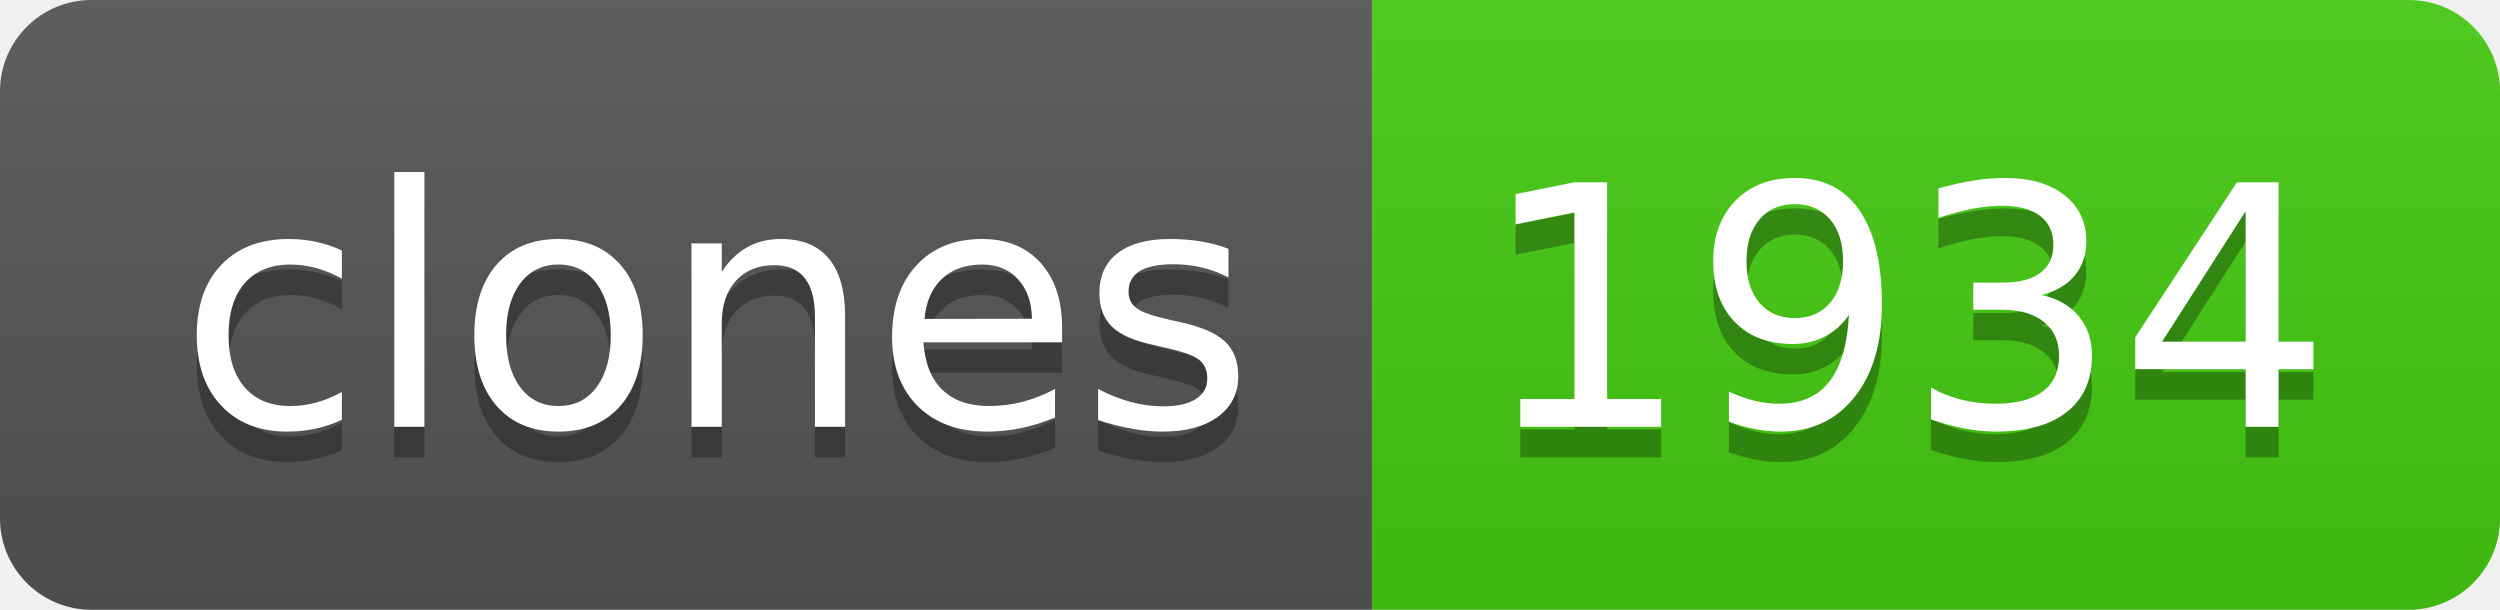
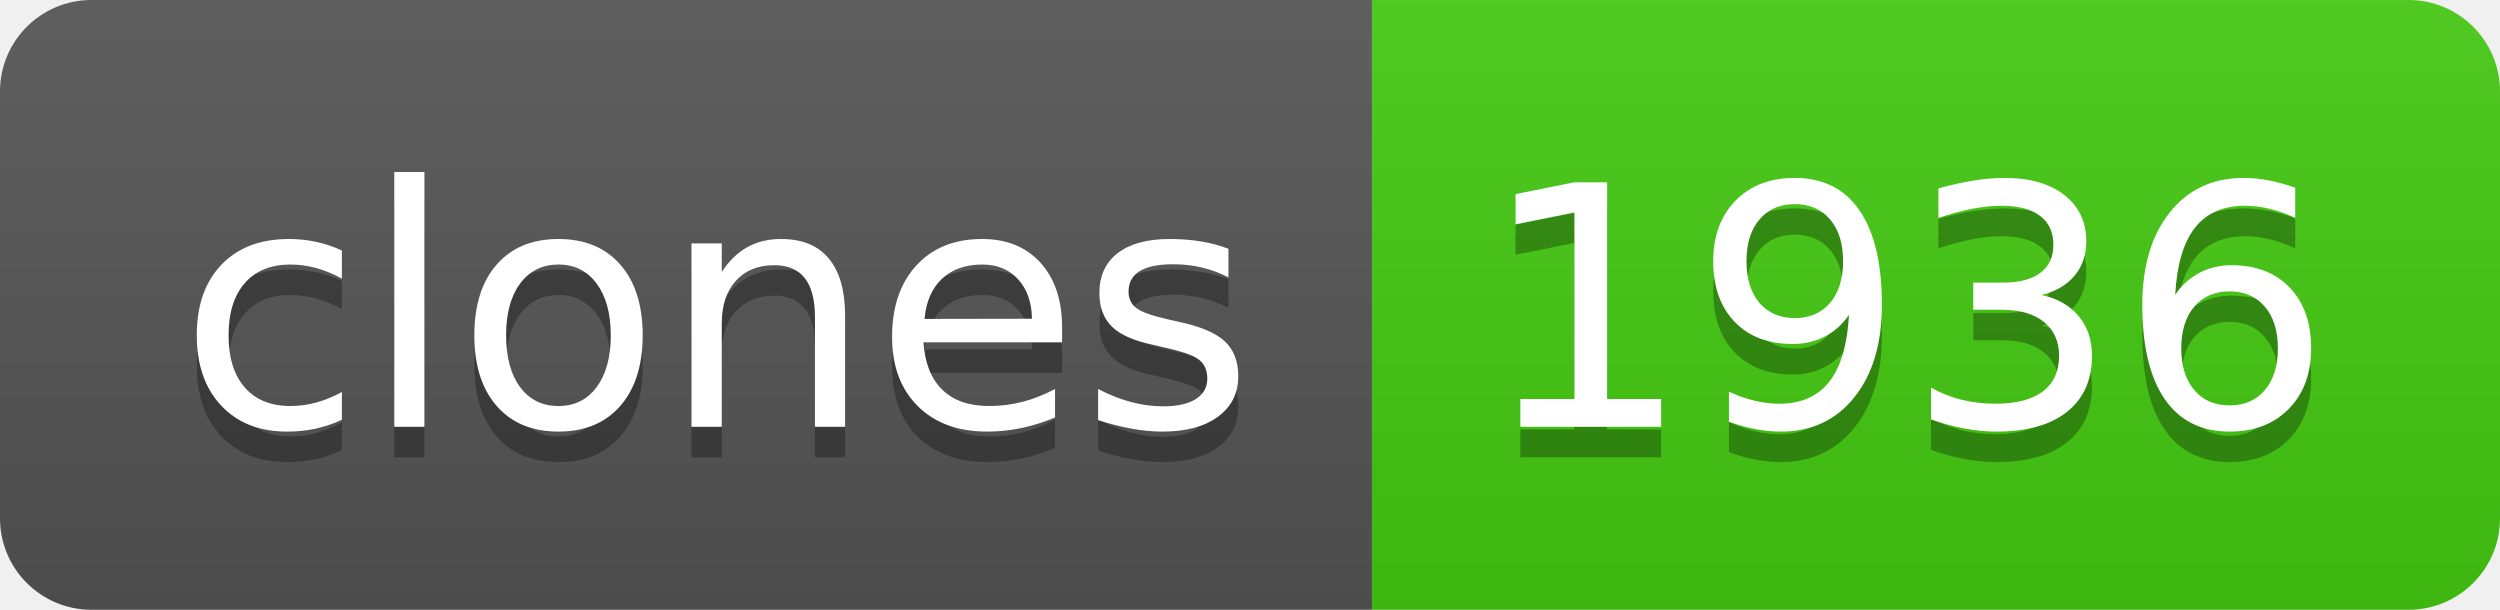
- <svg xmlns="http://www.w3.org/2000/svg" width="82" height="20" role="img" aria-label="clones: 1934">
+ <svg xmlns="http://www.w3.org/2000/svg" width="82" height="20" role="img" aria-label="clones: 1936">
  <linearGradient id="s" x2="0" y2="100%">
    <stop offset="0" stop-color="#bbb" stop-opacity=".1" />
    <stop offset="1" stop-opacity=".1" />
  </linearGradient>
  <clipPath id="r">
    <rect width="82" height="20" rx="3" fill="#fff" />
  </clipPath>
  <g clip-path="url(#r)">
    <rect width="45" height="20" fill="#555" />
    <rect x="45" width="37" height="20" fill="#4c1" />
    <rect width="82" height="20" fill="url(#s)" />
  </g>
  <g fill="#fff" text-anchor="middle" font-family="Verdana,Geneva,DejaVu Sans,sans-serif" text-rendering="geometricPrecision" font-size="110">
    <text aria-hidden="true" x="235" y="150" fill="#010101" fill-opacity=".3" transform="scale(.1)" textLength="350">clones</text>
    <text x="235" y="140" transform="scale(.1)" fill="#fff" textLength="350">clones</text>
-     <text aria-hidden="true" x="625" y="150" fill="#010101" fill-opacity=".3" transform="scale(.1)" textLength="270">1934</text>
-     <text x="625" y="140" transform="scale(.1)" fill="#fff" textLength="270">1934</text>
+     <text aria-hidden="true" x="625" y="150" fill="#010101" fill-opacity=".3" transform="scale(.1)" textLength="270">1936</text>
+     <text x="625" y="140" transform="scale(.1)" fill="#fff" textLength="270">1936</text>
  </g>
</svg>
